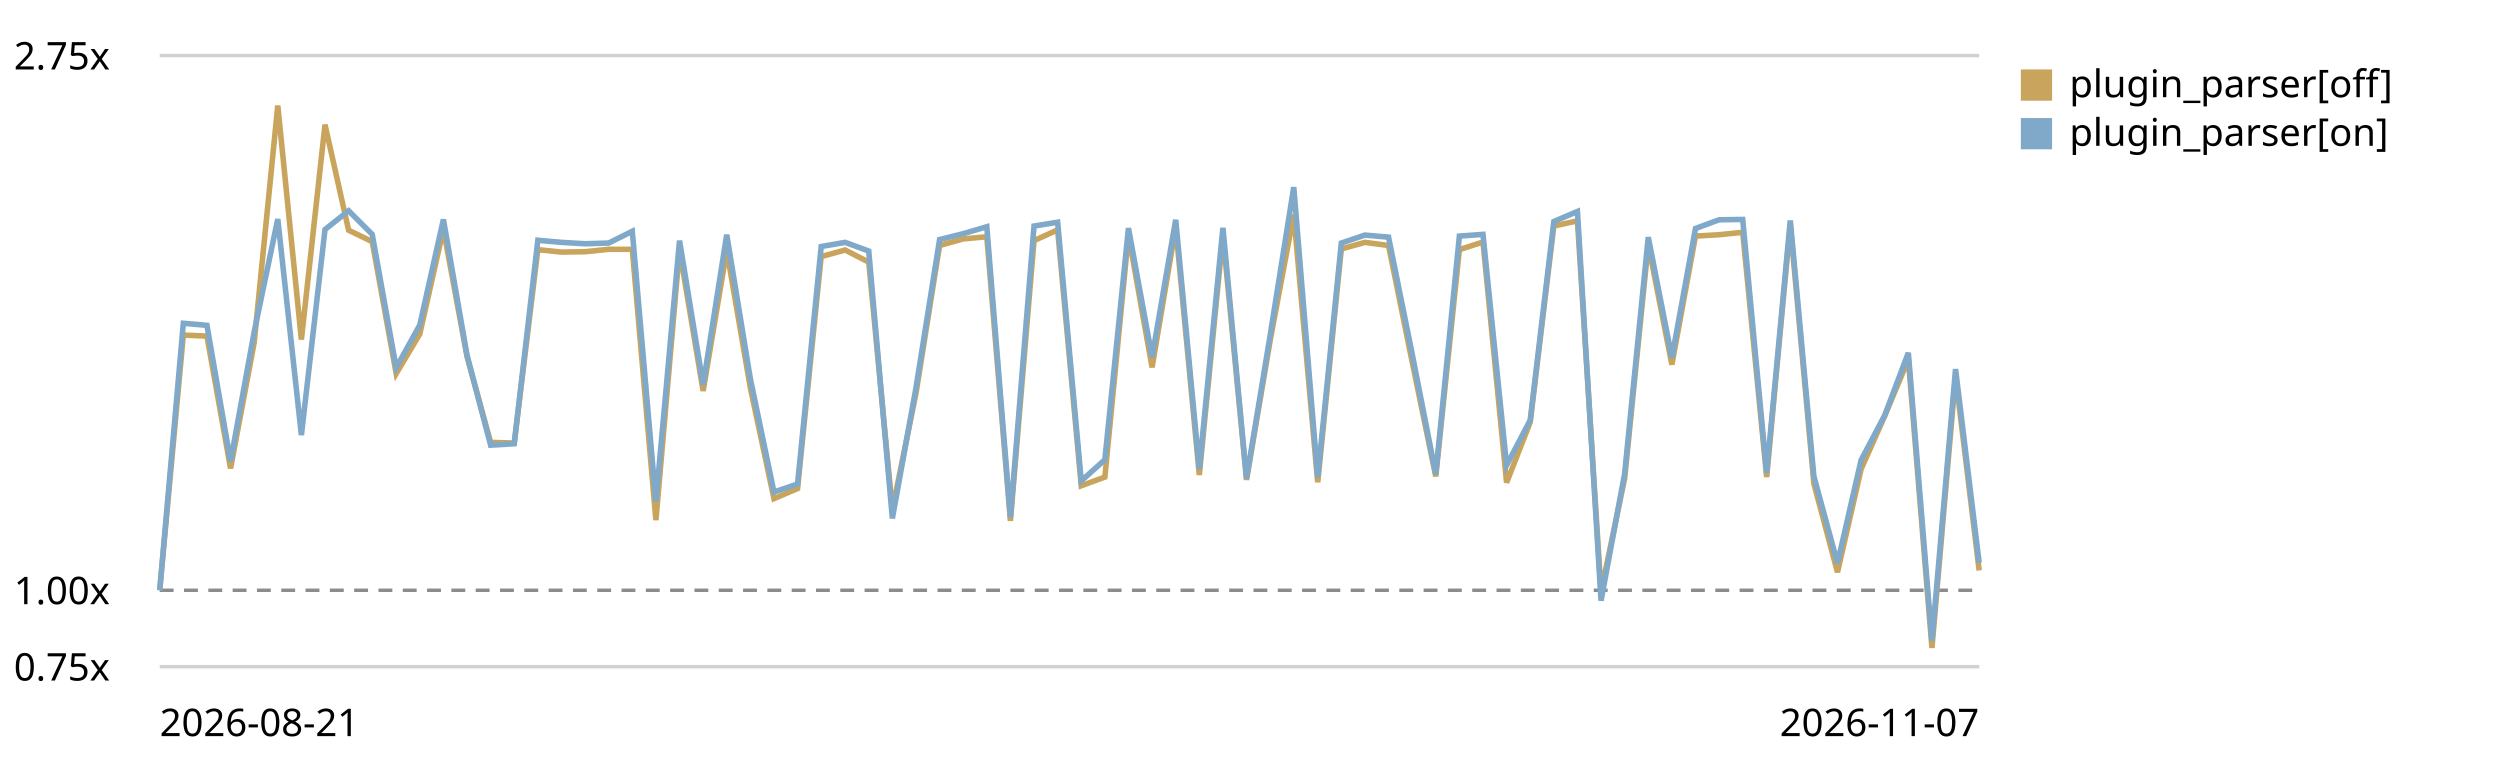
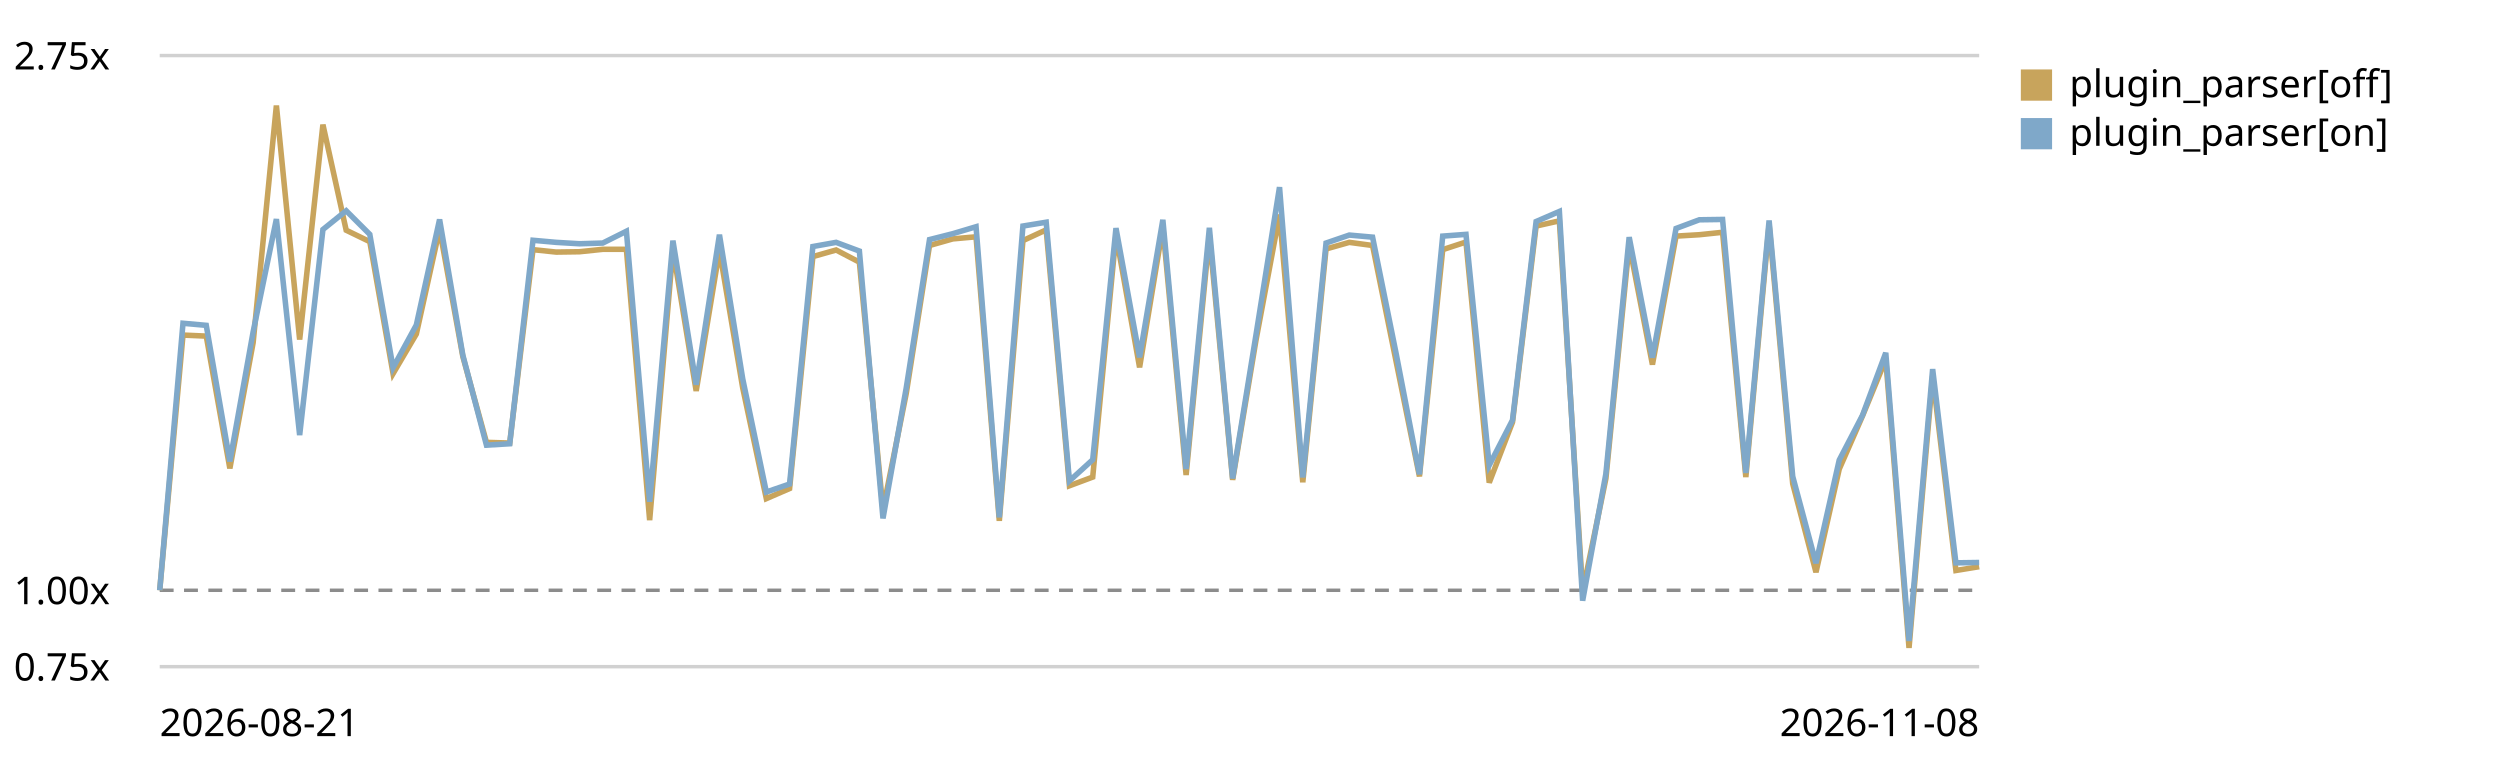
<svg xmlns="http://www.w3.org/2000/svg" viewBox="0 0 720 220" role="img" aria-label="Plugin parser in the chain trend, relative to the first recorded run">
  <style>text{font:11px system-ui,sans-serif;fill:currentColor}.grid{stroke:currentColor;stroke-opacity:.18}.base{stroke:currentColor;stroke-opacity:.45;stroke-dasharray:4 3}</style>
  <line class="grid" x1="46" y1="192.0" x2="570" y2="192.0" />
  <text x="4" y="196.0">0.75x</text>
  <line class="base" x1="46" y1="170.0" x2="570" y2="170.0" />
  <text x="4" y="174.0">1.00x</text>
  <line class="grid" x1="46" y1="16.0" x2="570" y2="16.0" />
  <text x="4" y="20.0">2.75x</text>
-   <path d="M46.0,170.0 L52.8,96.5 L59.6,96.8 L66.4,134.9 L73.2,98.7 L80.0,30.4 L86.8,97.8 L93.6,35.9 L100.4,66.3 L107.2,69.6 L114.1,107.6 L120.9,96.2 L127.7,66.0 L134.5,102.7 L141.3,127.4 L148.1,127.6 L154.9,71.9 L161.7,72.6 L168.5,72.5 L175.3,71.8 L182.1,71.8 L188.9,149.8 L195.7,71.9 L202.5,112.6 L209.3,72.1 L216.1,111.7 L222.9,143.6 L229.7,140.7 L236.5,73.9 L243.4,72.0 L250.2,75.5 L257.0,146.8 L263.8,113.3 L270.6,70.7 L277.4,68.8 L284.2,68.2 L291.0,150.0 L297.8,69.3 L304.6,66.2 L311.4,139.9 L318.2,137.4 L325.0,67.6 L331.8,105.8 L338.6,65.4 L345.4,136.8 L352.2,67.7 L359.0,138.2 L365.8,98.1 L372.6,61.8 L379.5,138.9 L386.3,71.7 L393.1,69.8 L399.9,70.7 L406.7,104.2 L413.5,137.2 L420.3,71.9 L427.1,69.7 L433.9,139.0 L440.7,121.6 L447.5,65.1 L454.3,63.6 L461.1,170.4 L467.9,137.8 L474.7,70.4 L481.5,105.0 L488.3,68.0 L495.1,67.6 L501.9,66.9 L508.8,137.4 L515.6,64.7 L522.4,139.3 L529.2,164.8 L536.0,135.1 L542.8,119.8 L549.6,103.5 L556.4,186.6 L563.2,108.3 L570.0,164.3" fill="none" stroke="#c8a45c" stroke-width="1.6" />
+   <path d="M46.0,170.0 L52.7,96.5 L59.4,96.8 L66.2,134.9 L72.9,98.7 L79.6,30.4 L86.3,97.8 L93.0,35.9 L99.7,66.3 L106.5,69.6 L113.2,107.6 L119.9,96.2 L126.6,66.0 L133.3,102.7 L140.1,127.4 L146.8,127.6 L153.5,71.9 L160.2,72.6 L166.9,72.5 L173.6,71.8 L180.4,71.8 L187.1,149.8 L193.8,71.9 L200.5,112.6 L207.2,72.1 L213.9,111.7 L220.7,143.6 L227.4,140.7 L234.1,73.9 L240.8,72.0 L247.5,75.5 L254.3,146.8 L261.0,113.3 L267.7,70.7 L274.4,68.8 L281.1,68.2 L287.8,150.0 L294.6,69.3 L301.3,66.2 L308.0,139.9 L314.7,137.4 L321.4,67.6 L328.2,105.8 L334.9,65.4 L341.6,136.8 L348.3,67.7 L355.0,138.2 L361.7,98.1 L368.5,61.8 L375.2,138.9 L381.9,71.7 L388.6,69.8 L395.3,70.7 L402.1,104.2 L408.8,137.2 L415.5,71.9 L422.2,69.7 L428.9,139.0 L435.6,121.6 L442.4,65.1 L449.1,63.6 L455.8,170.4 L462.5,137.8 L469.2,70.4 L475.9,105.0 L482.7,68.0 L489.4,67.6 L496.1,66.9 L502.8,137.4 L509.5,64.7 L516.3,139.3 L523.0,164.8 L529.7,135.1 L536.4,119.8 L543.1,103.5 L549.8,186.6 L556.6,108.3 L563.3,164.3 L570.0,163.2" fill="none" stroke="#c8a45c" stroke-width="1.6" />
  <rect x="582" y="20" width="9" height="9" fill="#c8a45c" />
  <text x="596" y="28">plugin_parser[off]</text>
-   <path d="M46.0,170.0 L52.8,93.1 L59.6,93.7 L66.4,132.9 L73.2,95.6 L80.0,63.1 L86.8,125.3 L93.6,66.1 L100.4,60.7 L107.2,67.5 L114.1,105.9 L120.9,93.6 L127.7,63.2 L134.5,102.3 L141.3,128.2 L148.1,127.8 L154.9,69.2 L161.7,69.8 L168.5,70.2 L175.3,70.0 L182.1,66.6 L188.9,144.5 L195.7,69.3 L202.5,110.8 L209.3,67.6 L216.1,109.1 L222.9,141.7 L229.7,139.4 L236.5,71.0 L243.4,69.8 L250.2,72.3 L257.0,149.3 L263.8,111.7 L270.6,69.0 L277.4,67.3 L284.2,65.3 L291.0,149.0 L297.8,65.1 L304.6,64.0 L311.4,138.5 L318.2,132.4 L325.0,65.7 L331.8,102.9 L338.6,63.3 L345.4,135.1 L352.2,65.6 L359.0,137.8 L365.8,96.6 L372.6,53.9 L379.5,137.5 L386.3,70.0 L393.1,67.7 L399.9,68.3 L406.7,101.9 L413.5,136.6 L420.3,68.0 L427.1,67.5 L433.9,134.0 L440.7,121.0 L447.5,63.8 L454.3,60.9 L461.1,173.0 L467.9,136.4 L474.7,68.3 L481.5,103.0 L488.3,65.8 L495.1,63.3 L501.9,63.2 L508.8,136.2 L515.6,63.5 L522.4,137.2 L529.2,162.2 L536.0,132.5 L542.8,119.6 L549.6,101.6 L556.4,184.6 L563.2,106.3 L570.0,162.1" fill="none" stroke="#7fa8c9" stroke-width="1.6" />
+   <path d="M46.0,170.0 L52.7,93.1 L59.4,93.7 L66.2,132.9 L72.9,95.6 L79.6,63.1 L86.3,125.3 L93.0,66.1 L99.7,60.7 L106.5,67.5 L113.2,105.9 L119.9,93.6 L126.6,63.2 L133.3,102.3 L140.1,128.2 L146.8,127.8 L153.5,69.2 L160.2,69.8 L166.9,70.2 L173.6,70.0 L180.4,66.6 L187.1,144.5 L193.8,69.3 L200.5,110.8 L207.2,67.6 L213.9,109.1 L220.7,141.7 L227.4,139.4 L234.1,71.0 L240.8,69.8 L247.5,72.3 L254.3,149.3 L261.0,111.7 L267.7,69.0 L274.4,67.3 L281.1,65.3 L287.8,149.0 L294.6,65.1 L301.3,64.0 L308.0,138.5 L314.7,132.4 L321.4,65.7 L328.2,102.9 L334.9,63.3 L341.6,135.1 L348.3,65.6 L355.0,137.8 L361.7,96.6 L368.5,53.9 L375.2,137.5 L381.9,70.0 L388.6,67.7 L395.3,68.3 L402.1,101.9 L408.8,136.6 L415.5,68.0 L422.2,67.5 L428.9,134.0 L435.6,121.0 L442.4,63.8 L449.1,60.9 L455.8,173.0 L462.5,136.4 L469.2,68.3 L475.9,103.0 L482.7,65.8 L489.4,63.3 L496.1,63.2 L502.8,136.2 L509.5,63.5 L516.3,137.2 L523.0,162.2 L529.7,132.5 L536.4,119.6 L543.1,101.6 L549.8,184.6 L556.6,106.3 L563.3,162.1 L570.0,162.0" fill="none" stroke="#7fa8c9" stroke-width="1.6" />
  <rect x="582" y="34" width="9" height="9" fill="#7fa8c9" />
  <text x="596" y="42">plugin_parser[on]</text>
  <text x="46" y="212">2026-08-21</text>
-   <text x="570" y="212" text-anchor="end">2026-11-07</text>
+   <text x="570" y="212" text-anchor="end">2026-11-08</text>
</svg>
